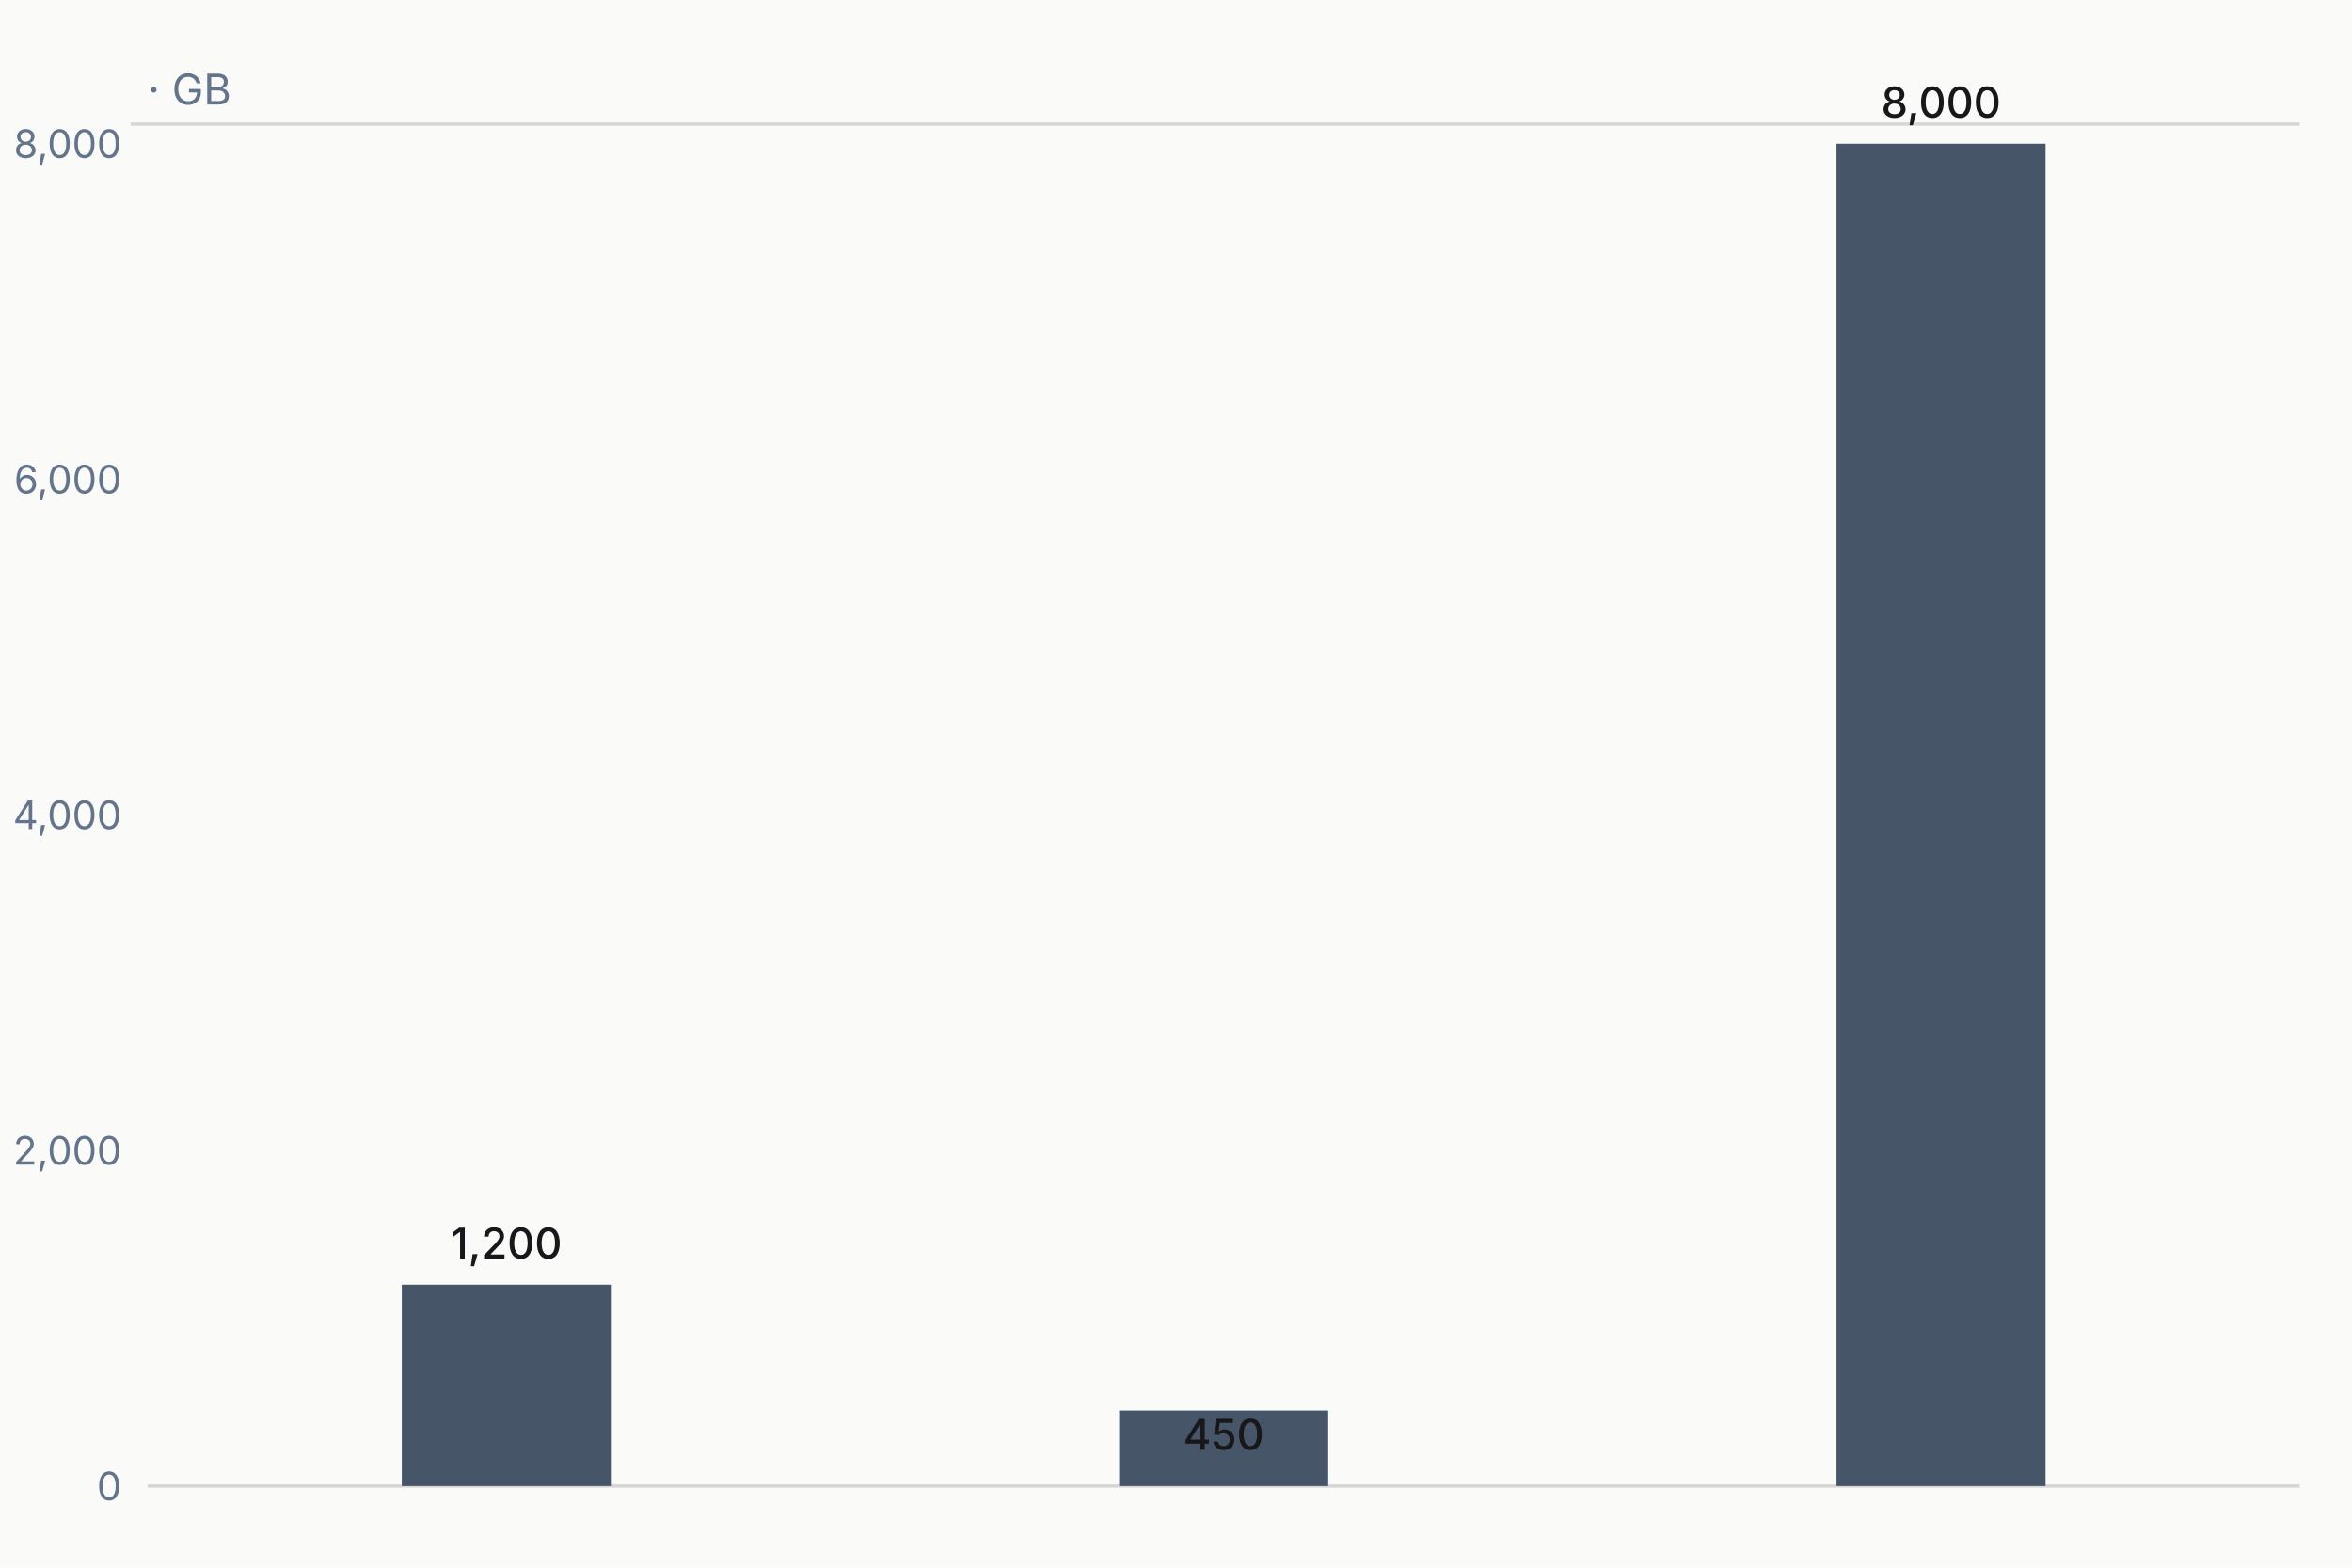
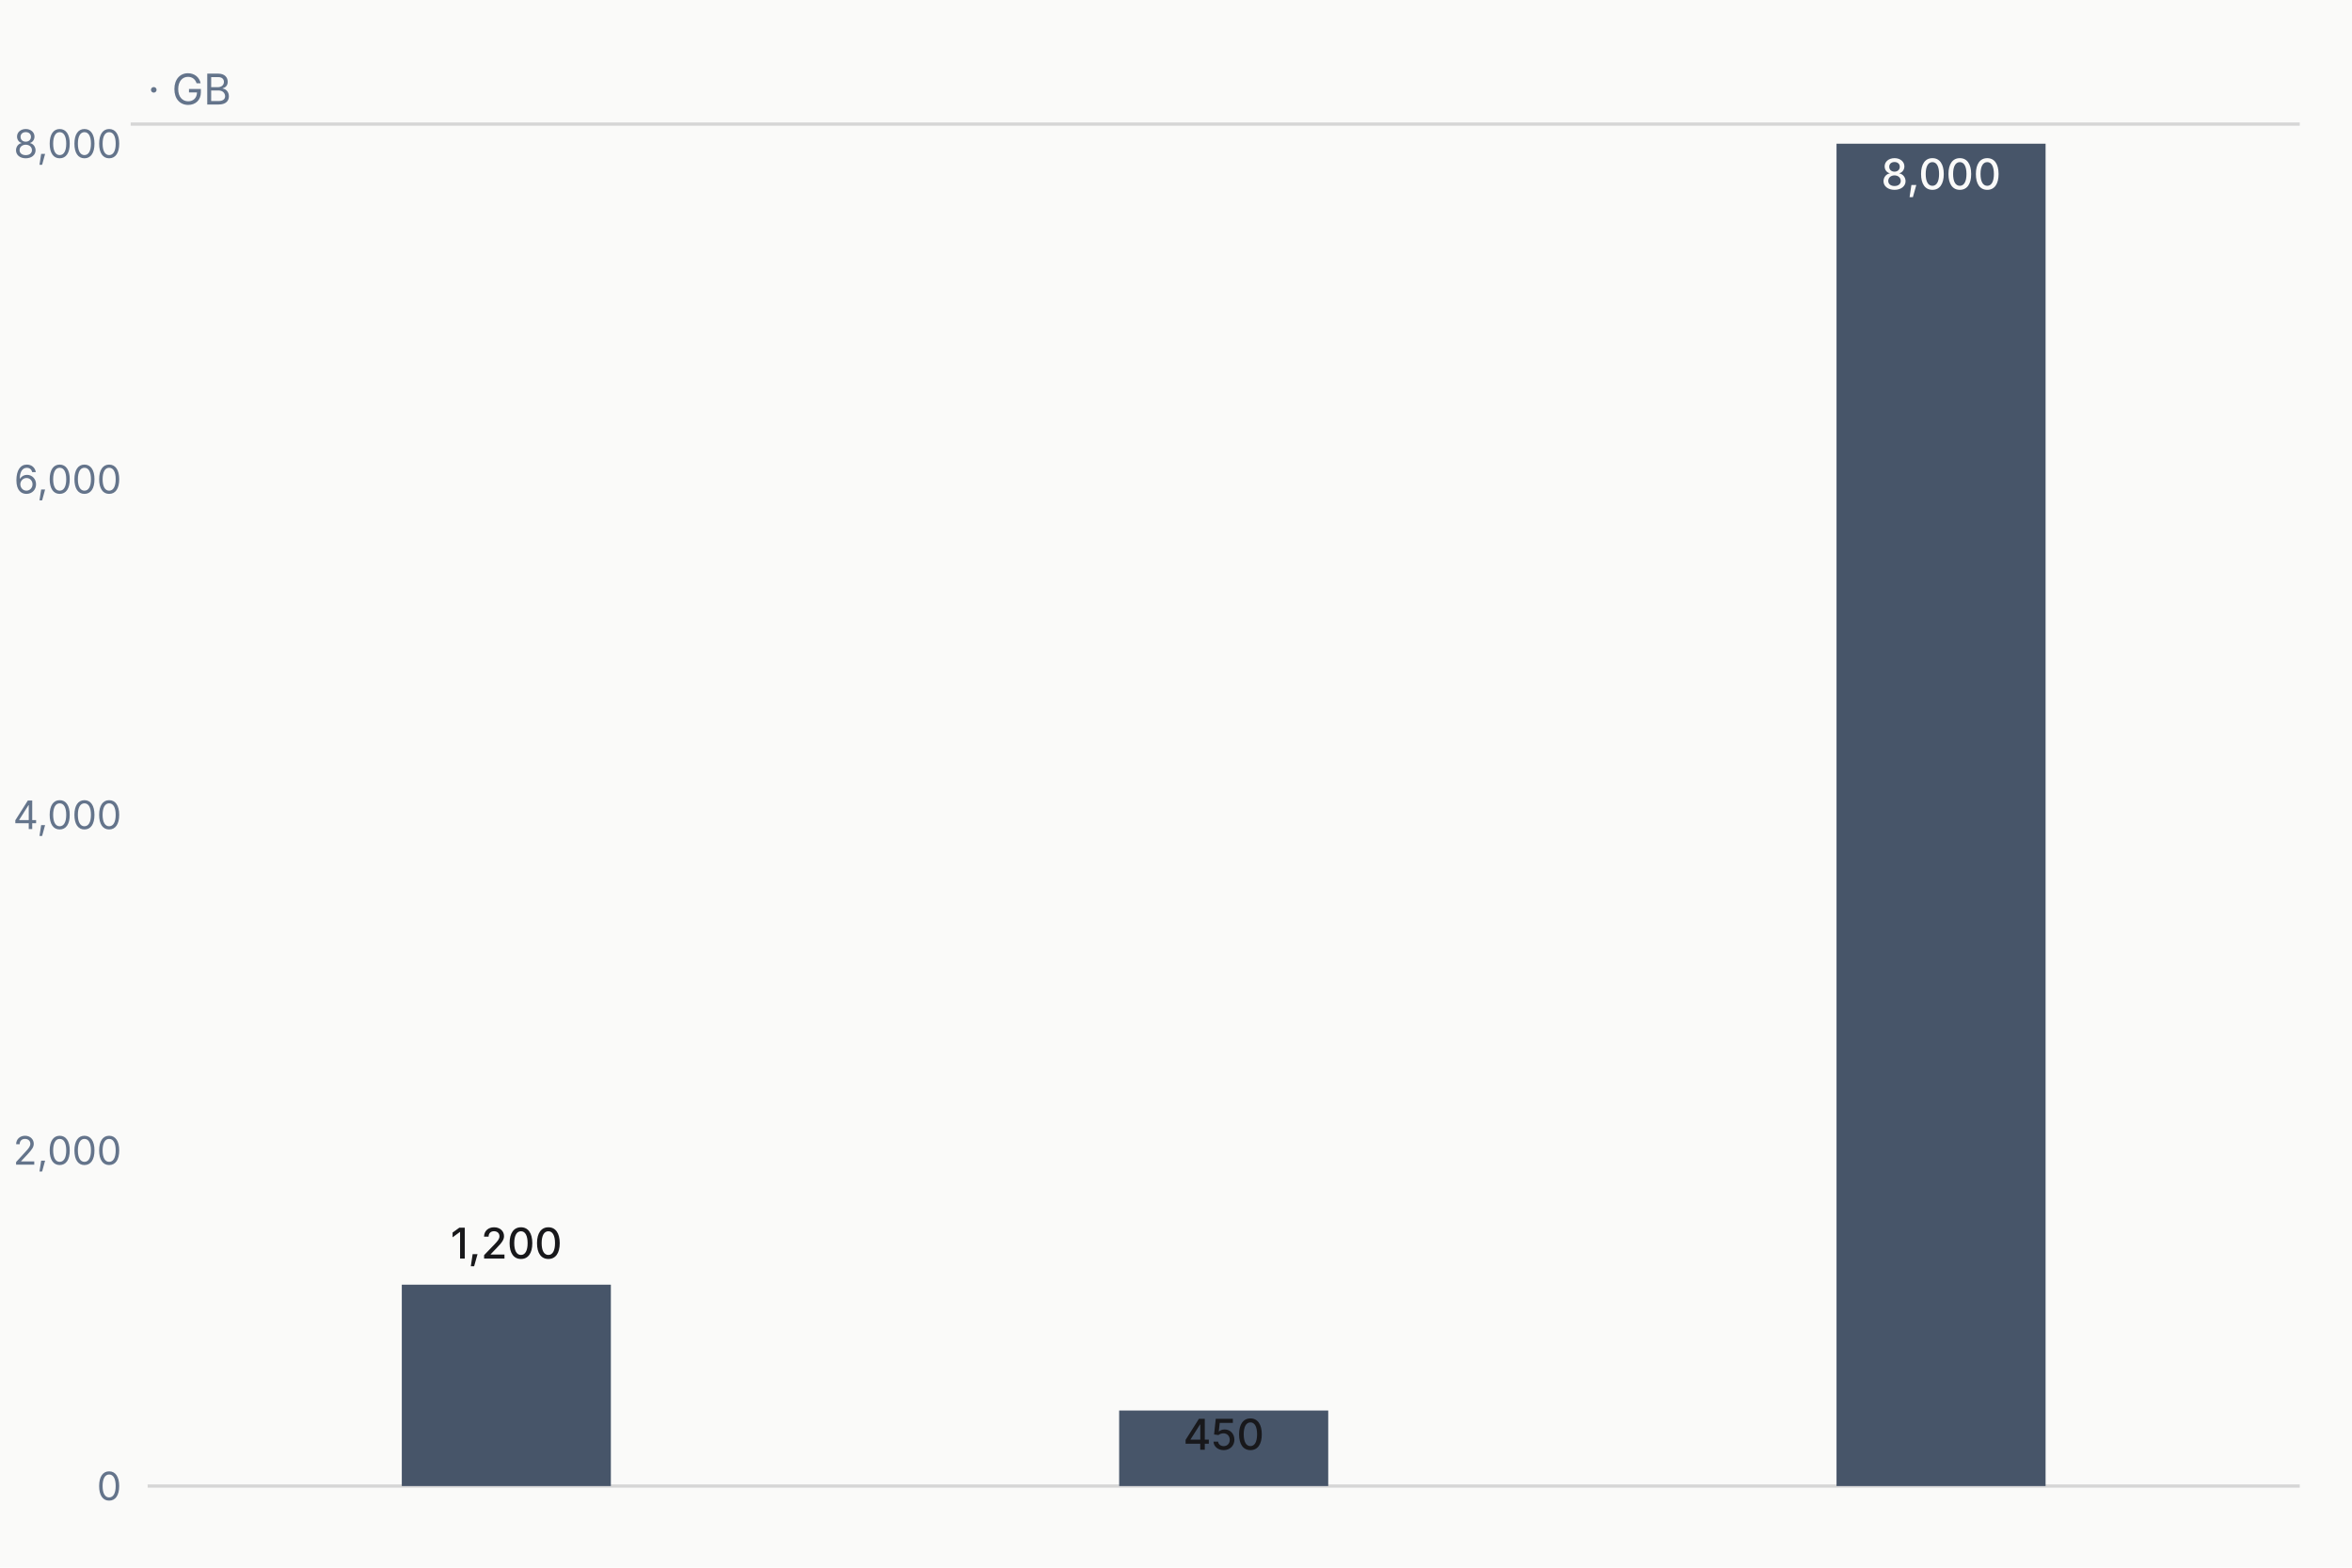
<svg xmlns="http://www.w3.org/2000/svg" width="720" height="480" viewBox="0 0 720 480" role="img" aria-label="bar chart: Archive leads storage at 8000 GB (GB), 3 rows" aria-labelledby="mv-1c614ab58513920f-title" aria-describedby="mv-1c614ab58513920f-desc" data-markvis="2" data-chart-type="bar" data-id="mv-1c614ab58513920f" font-family="Inter, ui-sans-serif, system-ui, -apple-system, &quot;Segoe UI&quot;, sans-serif" font-size="12">
  <rect width="100%" height="100%" fill="#fafaf9" data-surface="light" />
  <text x="45.2" y="32" text-anchor="start" font-size="21" font-weight="600" fill="#18181B">
    <tspan font-size="13" font-weight="400" fill="#64748B"> · GB</tspan>
  </text>
  <line x1="40" x2="704" y1="38" y2="38" stroke="#18181B" stroke-opacity="0.16" stroke-width="1" data-title-rule="1" />
  <path d="M45.2 455 L704 455" fill="none" stroke="#18181B" stroke-opacity="0.16" stroke-width="1" />
  <g fill="#64748B" font-size="12" font-weight="400">
    <text x="37.2" y="455" text-anchor="end" dominant-baseline="middle">0</text>
    <text x="37.2" y="352.25" text-anchor="end" dominant-baseline="middle">2,000</text>
    <text x="37.2" y="249.5" text-anchor="end" dominant-baseline="middle">4,000</text>
    <text x="37.2" y="146.75" text-anchor="end" dominant-baseline="middle">6,000</text>
    <text x="37.2" y="44" text-anchor="end" dominant-baseline="middle">8,000</text>
    <text x="155" y="467" text-anchor="middle" font-size="12" data-full-label="raw" />
    <text x="374.6" y="467" text-anchor="middle" font-size="12" data-full-label="processed" />
    <text x="594.2" y="467" text-anchor="middle" font-size="12" data-full-label="archive" />
  </g>
  <g>
    <path d="M123 455 L187 455 L187 393.35 L123 393.35 Z" fill="#475569" data-x="raw" data-series="size" data-y="1200" />
    <path d="M342.6 455 L406.6 455 L406.6 431.88 L342.6 431.88 Z" fill="#475569" data-x="processed" data-series="size" data-y="450" />
    <path d="M562.2 455 L626.2 455 L626.2 44 L562.2 44 Z" fill="#475569" data-x="archive" data-series="size" data-y="8000" />
  </g>
  <g>
    <text x="155" y="385.35" text-anchor="middle" font-size="13" font-weight="500" fill="#18181B" data-value-label="raw">1,200</text>
    <text x="374.6" y="443.88" text-anchor="middle" font-size="13" font-weight="500" fill="#18181B" data-value-label="processed">450</text>
-     <text x="594.2" y="36" text-anchor="middle" font-size="13" font-weight="500" fill="#18181B" data-value-label="archive">8,000</text>
+     <text x="594.2" y="58" text-anchor="middle" font-size="13" font-weight="500" fill="#fafaf9" data-value-label="archive">8,000</text>
  </g>
</svg>
